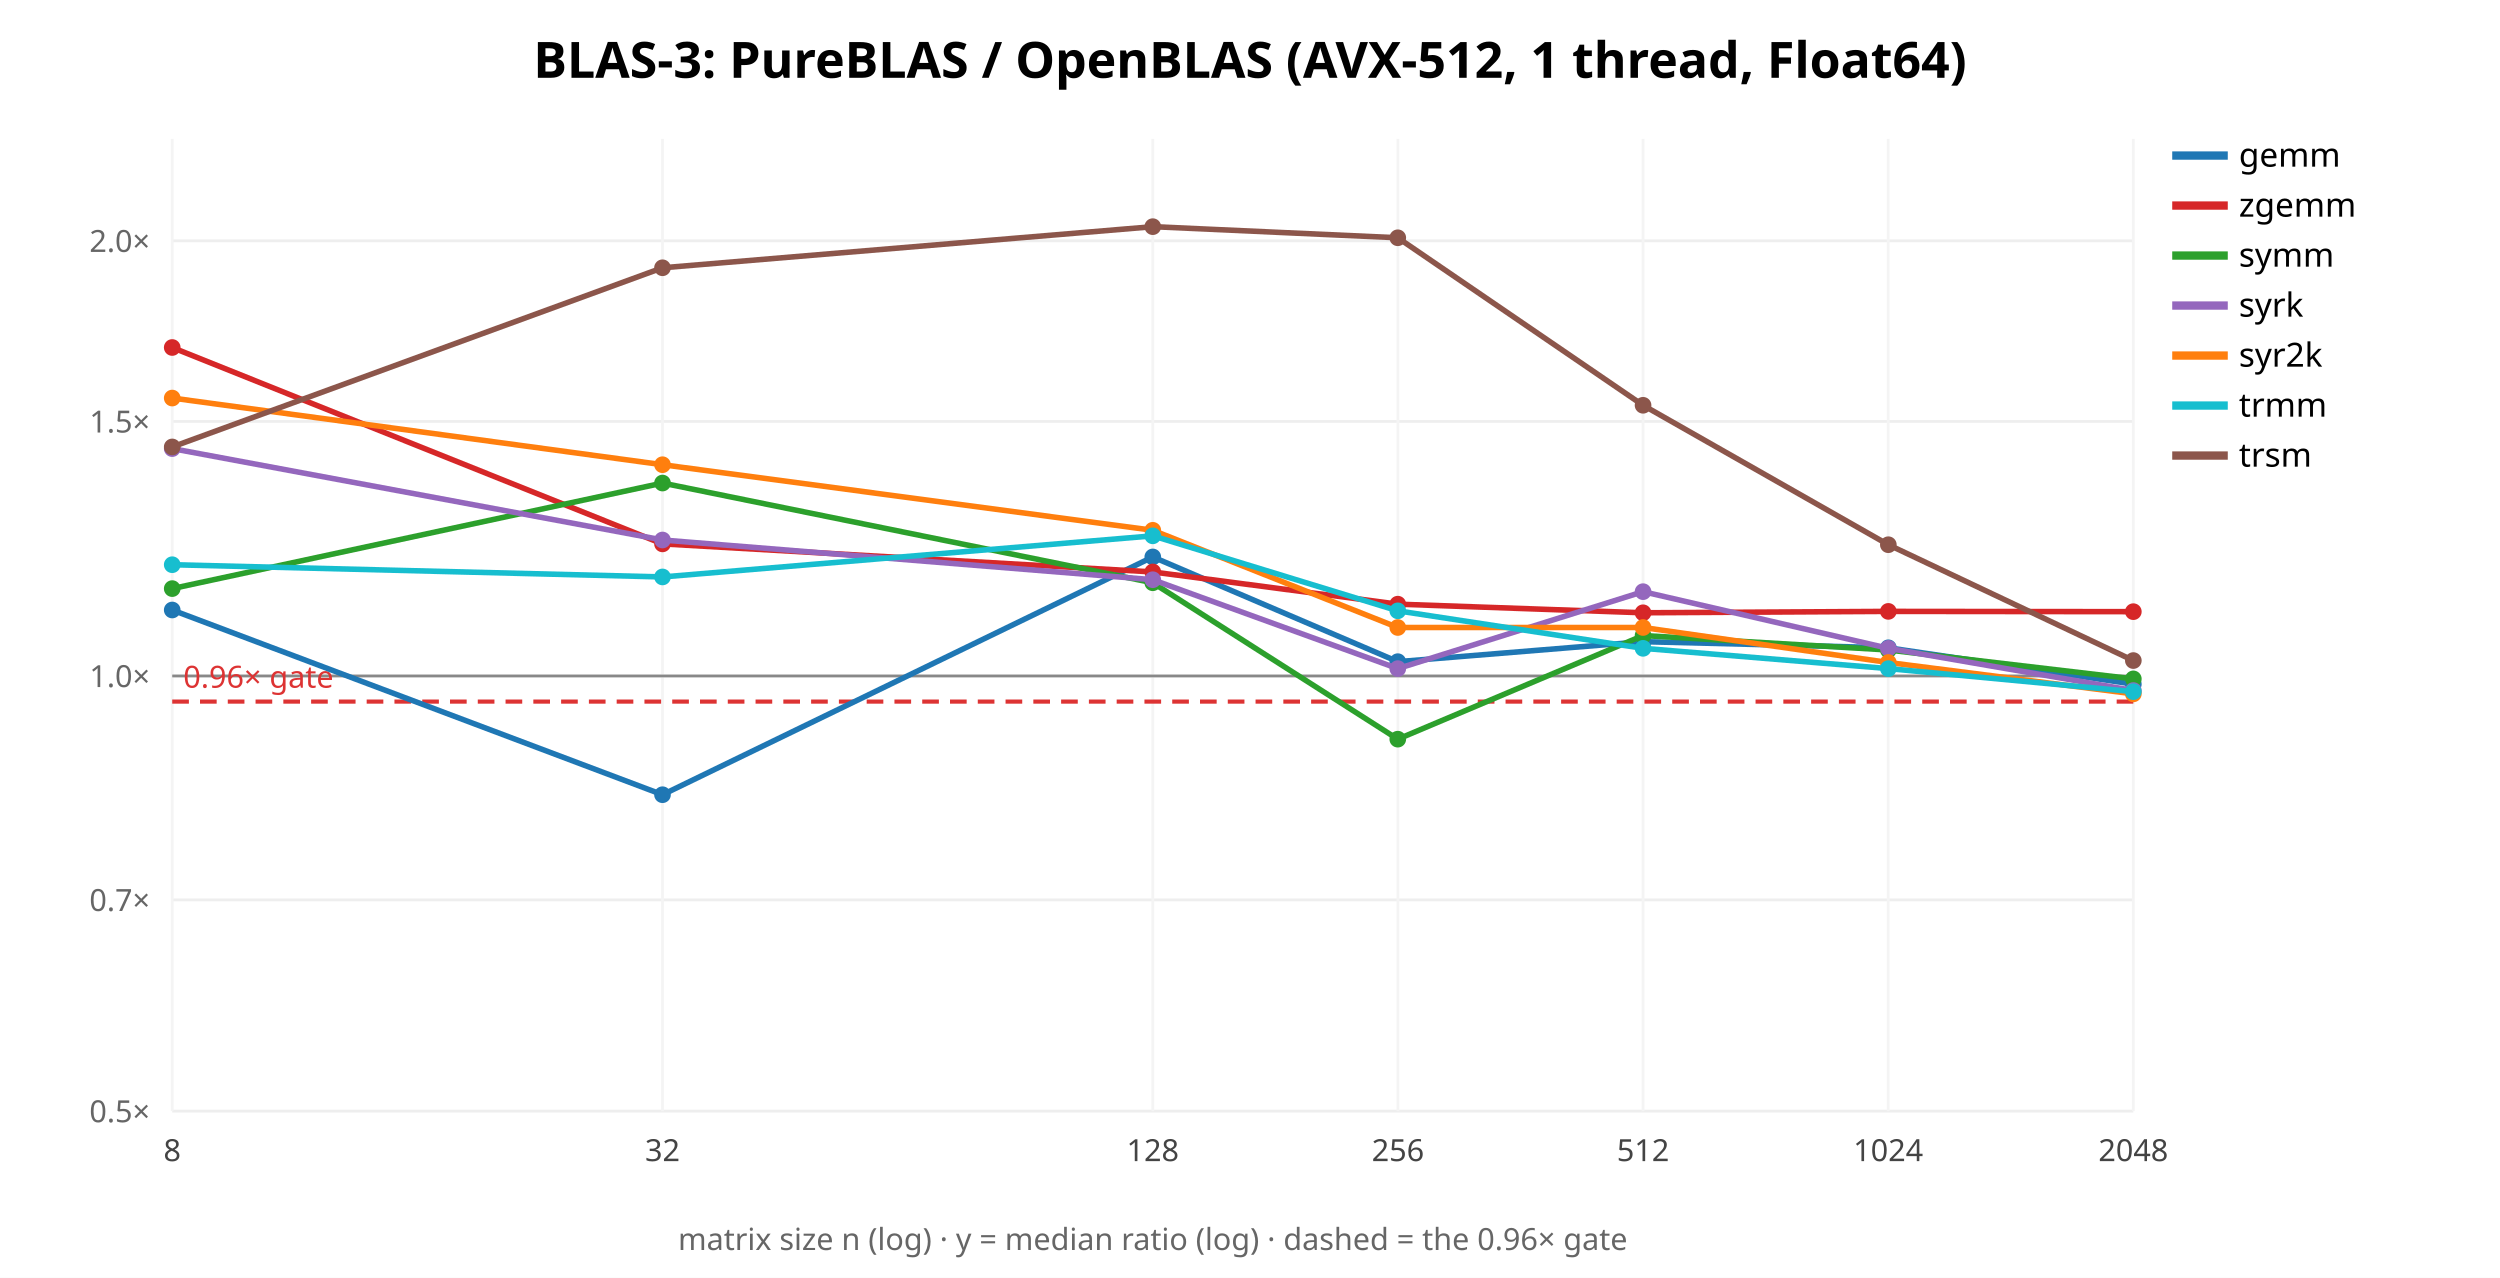
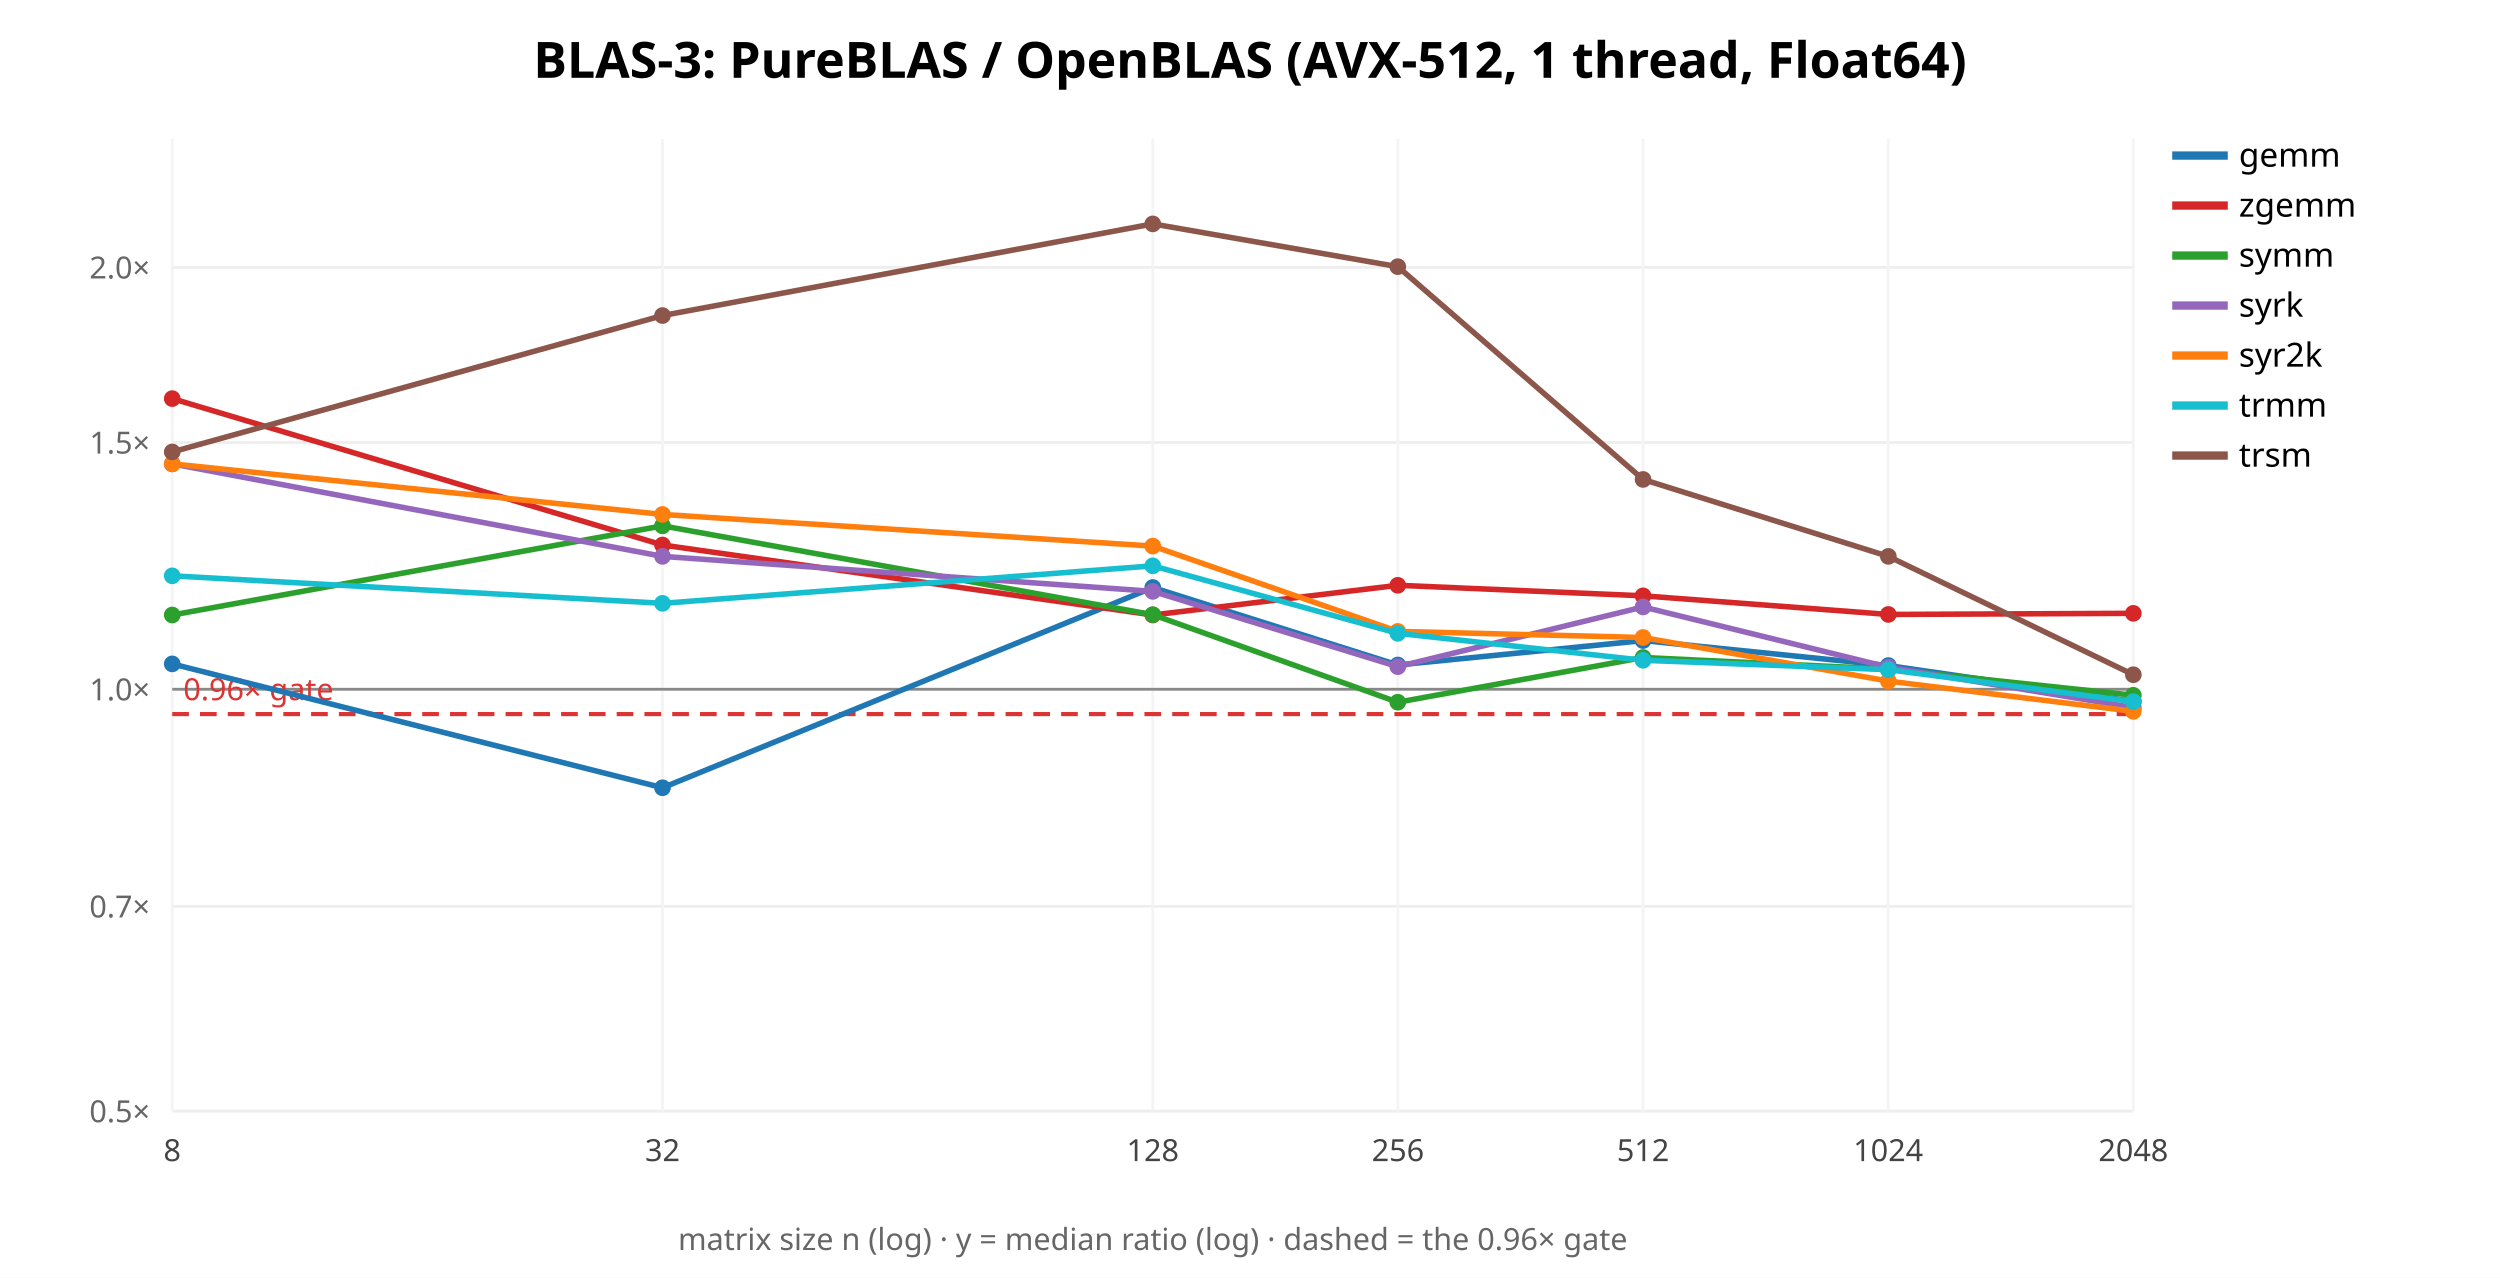
<svg xmlns="http://www.w3.org/2000/svg" width="900" height="460" font-family="sans-serif">
  <rect width="900" height="460" fill="white" />
  <text x="450.0" y="28" text-anchor="middle" font-size="18" font-weight="bold">BLAS-3: PureBLAS / OpenBLAS (AVX-512, 1 thread, Float64)</text>
  <line x1="62" y1="400.0" x2="768" y2="400.0" stroke="#eee" />
  <text x="54" y="404.0" text-anchor="end" font-size="11" fill="#666">0.5×</text>
-   <line x1="62" y1="323.957" x2="768" y2="323.957" stroke="#eee" />
-   <text x="54" y="327.957" text-anchor="end" font-size="11" fill="#666">0.7×</text>
-   <line x1="62" y1="243.348" x2="768" y2="243.348" stroke="#eee" />
-   <text x="54" y="247.348" text-anchor="end" font-size="11" fill="#666">1.0×</text>
-   <line x1="62" y1="151.713" x2="768" y2="151.713" stroke="#eee" />
-   <text x="54" y="155.713" text-anchor="end" font-size="11" fill="#666">1.5×</text>
-   <line x1="62" y1="86.697" x2="768" y2="86.697" stroke="#eee" />
-   <text x="54" y="90.697" text-anchor="end" font-size="11" fill="#666">2.0×</text>
+   <line x1="62" y1="326.277" x2="768" y2="326.277" stroke="#eee" />
+   <text x="54" y="330.277" text-anchor="end" font-size="11" fill="#666">0.7×</text>
+   <line x1="62" y1="248.127" x2="768" y2="248.127" stroke="#eee" />
+   <text x="54" y="252.127" text-anchor="end" font-size="11" fill="#666">1.0×</text>
+   <line x1="62" y1="159.287" x2="768" y2="159.287" stroke="#eee" />
+   <text x="54" y="163.287" text-anchor="end" font-size="11" fill="#666">1.5×</text>
+   <line x1="62" y1="96.255" x2="768" y2="96.255" stroke="#eee" />
+   <text x="54" y="100.255" text-anchor="end" font-size="11" fill="#666">2.0×</text>
  <line x1="62.0" y1="50" x2="62.0" y2="400" stroke="#f4f4f4" />
  <text x="62.0" y="418" text-anchor="middle" font-size="11" fill="#444">8</text>
  <line x1="238.5" y1="50" x2="238.5" y2="400" stroke="#f4f4f4" />
  <text x="238.5" y="418" text-anchor="middle" font-size="11" fill="#444">32</text>
  <line x1="415.0" y1="50" x2="415.0" y2="400" stroke="#f4f4f4" />
  <text x="415.0" y="418" text-anchor="middle" font-size="11" fill="#444">128</text>
  <line x1="503.25" y1="50" x2="503.25" y2="400" stroke="#f4f4f4" />
  <text x="503.25" y="418" text-anchor="middle" font-size="11" fill="#444">256</text>
  <line x1="591.5" y1="50" x2="591.5" y2="400" stroke="#f4f4f4" />
  <text x="591.5" y="418" text-anchor="middle" font-size="11" fill="#444">512</text>
  <line x1="679.75" y1="50" x2="679.75" y2="400" stroke="#f4f4f4" />
  <text x="679.75" y="418" text-anchor="middle" font-size="11" fill="#444">1024</text>
  <line x1="768.0" y1="50" x2="768.0" y2="400" stroke="#f4f4f4" />
  <text x="768.0" y="418" text-anchor="middle" font-size="11" fill="#444">2048</text>
-   <line x1="62" y1="243.348" x2="768" y2="243.348" stroke="#888" />
-   <line x1="62" y1="252.574" x2="768" y2="252.574" stroke="#d33" stroke-width="1.5" stroke-dasharray="6 4" />
-   <text x="66" y="247.574" font-size="11" fill="#d33">0.96× gate</text>
-   <polyline points="62.0,219.6 238.5,286.1 415.0,200.5 503.2,238.2 591.5,231.0 679.8,233.2 768.0,246.3" fill="none" stroke="#1f77b4" stroke-width="2" />
-   <circle cx="62.0" cy="219.6" r="3" fill="#1f77b4" />
-   <circle cx="238.5" cy="286.1" r="3" fill="#1f77b4" />
-   <circle cx="415.0" cy="200.5" r="3" fill="#1f77b4" />
-   <circle cx="503.2" cy="238.2" r="3" fill="#1f77b4" />
-   <circle cx="591.5" cy="231.0" r="3" fill="#1f77b4" />
-   <circle cx="679.8" cy="233.2" r="3" fill="#1f77b4" />
-   <circle cx="768.0" cy="246.3" r="3" fill="#1f77b4" />
+   <line x1="62" y1="248.127" x2="768" y2="248.127" stroke="#888" />
+   <line x1="62" y1="257.072" x2="768" y2="257.072" stroke="#d33" stroke-width="1.5" stroke-dasharray="6 4" />
+   <text x="66" y="252.072" font-size="11" fill="#d33">0.96× gate</text>
+   <polyline points="62.0,239.0 238.5,283.6 415.0,211.5 503.2,239.4 591.5,230.6 679.8,239.6 768.0,252.5" fill="none" stroke="#1f77b4" stroke-width="2" />
+   <circle cx="62.0" cy="239.0" r="3" fill="#1f77b4" />
+   <circle cx="238.5" cy="283.6" r="3" fill="#1f77b4" />
+   <circle cx="415.0" cy="211.5" r="3" fill="#1f77b4" />
+   <circle cx="503.2" cy="239.4" r="3" fill="#1f77b4" />
+   <circle cx="591.5" cy="230.6" r="3" fill="#1f77b4" />
+   <circle cx="679.8" cy="239.6" r="3" fill="#1f77b4" />
+   <circle cx="768.0" cy="252.5" r="3" fill="#1f77b4" />
  <line x1="782" y1="56" x2="802" y2="56" stroke="#1f77b4" stroke-width="3" />
  <text x="806" y="60" font-size="12">gemm</text>
-   <polyline points="62.0,125.1 238.5,195.8 415.0,205.9 503.2,217.5 591.5,220.6 679.8,220.1 768.0,220.2" fill="none" stroke="#d62728" stroke-width="2" />
-   <circle cx="62.0" cy="125.1" r="3" fill="#d62728" />
-   <circle cx="238.5" cy="195.8" r="3" fill="#d62728" />
-   <circle cx="415.0" cy="205.9" r="3" fill="#d62728" />
-   <circle cx="503.2" cy="217.5" r="3" fill="#d62728" />
-   <circle cx="591.5" cy="220.6" r="3" fill="#d62728" />
-   <circle cx="679.8" cy="220.1" r="3" fill="#d62728" />
-   <circle cx="768.0" cy="220.2" r="3" fill="#d62728" />
+   <polyline points="62.0,143.5 238.5,196.2 415.0,221.4 503.2,210.7 591.5,214.5 679.8,221.2 768.0,220.8" fill="none" stroke="#d62728" stroke-width="2" />
+   <circle cx="62.0" cy="143.5" r="3" fill="#d62728" />
+   <circle cx="238.5" cy="196.2" r="3" fill="#d62728" />
+   <circle cx="415.0" cy="221.4" r="3" fill="#d62728" />
+   <circle cx="503.2" cy="210.7" r="3" fill="#d62728" />
+   <circle cx="591.5" cy="214.5" r="3" fill="#d62728" />
+   <circle cx="679.8" cy="221.2" r="3" fill="#d62728" />
+   <circle cx="768.0" cy="220.8" r="3" fill="#d62728" />
  <line x1="782" y1="74" x2="802" y2="74" stroke="#d62728" stroke-width="3" />
  <text x="806" y="78" font-size="12">zgemm</text>
-   <polyline points="62.0,211.9 238.5,173.9 415.0,209.8 503.2,266.1 591.5,228.8 679.8,234.0 768.0,244.4" fill="none" stroke="#2ca02c" stroke-width="2" />
-   <circle cx="62.0" cy="211.9" r="3" fill="#2ca02c" />
-   <circle cx="238.5" cy="173.9" r="3" fill="#2ca02c" />
-   <circle cx="415.0" cy="209.8" r="3" fill="#2ca02c" />
-   <circle cx="503.2" cy="266.1" r="3" fill="#2ca02c" />
-   <circle cx="591.5" cy="228.8" r="3" fill="#2ca02c" />
-   <circle cx="679.8" cy="234.0" r="3" fill="#2ca02c" />
-   <circle cx="768.0" cy="244.4" r="3" fill="#2ca02c" />
+   <polyline points="62.0,221.4 238.5,189.3 415.0,221.3 503.2,252.8 591.5,236.7 679.8,240.9 768.0,250.3" fill="none" stroke="#2ca02c" stroke-width="2" />
+   <circle cx="62.0" cy="221.4" r="3" fill="#2ca02c" />
+   <circle cx="238.5" cy="189.3" r="3" fill="#2ca02c" />
+   <circle cx="415.0" cy="221.3" r="3" fill="#2ca02c" />
+   <circle cx="503.2" cy="252.8" r="3" fill="#2ca02c" />
+   <circle cx="591.5" cy="236.7" r="3" fill="#2ca02c" />
+   <circle cx="679.8" cy="240.9" r="3" fill="#2ca02c" />
+   <circle cx="768.0" cy="250.3" r="3" fill="#2ca02c" />
  <line x1="782" y1="92" x2="802" y2="92" stroke="#2ca02c" stroke-width="3" />
  <text x="806" y="96" font-size="12">symm</text>
-   <polyline points="62.0,161.5 238.5,194.4 415.0,208.7 503.2,240.7 591.5,213.0 679.8,233.4 768.0,248.6" fill="none" stroke="#9467bd" stroke-width="2" />
-   <circle cx="62.0" cy="161.5" r="3" fill="#9467bd" />
-   <circle cx="238.5" cy="194.4" r="3" fill="#9467bd" />
-   <circle cx="415.0" cy="208.7" r="3" fill="#9467bd" />
-   <circle cx="503.2" cy="240.7" r="3" fill="#9467bd" />
-   <circle cx="591.5" cy="213.0" r="3" fill="#9467bd" />
-   <circle cx="679.8" cy="233.4" r="3" fill="#9467bd" />
-   <circle cx="768.0" cy="248.6" r="3" fill="#9467bd" />
+   <polyline points="62.0,167.0 238.5,200.3 415.0,212.9 503.2,240.0 591.5,218.5 679.8,240.2 768.0,254.7" fill="none" stroke="#9467bd" stroke-width="2" />
+   <circle cx="62.0" cy="167.0" r="3" fill="#9467bd" />
+   <circle cx="238.5" cy="200.3" r="3" fill="#9467bd" />
+   <circle cx="415.0" cy="212.9" r="3" fill="#9467bd" />
+   <circle cx="503.2" cy="240.0" r="3" fill="#9467bd" />
+   <circle cx="591.5" cy="218.5" r="3" fill="#9467bd" />
+   <circle cx="679.8" cy="240.2" r="3" fill="#9467bd" />
+   <circle cx="768.0" cy="254.7" r="3" fill="#9467bd" />
  <line x1="782" y1="110" x2="802" y2="110" stroke="#9467bd" stroke-width="3" />
  <text x="806" y="114" font-size="12">syrk</text>
-   <polyline points="62.0,143.3 238.5,167.3 415.0,190.9 503.2,225.9 591.5,225.9 679.8,238.5 768.0,249.8" fill="none" stroke="#ff7f0e" stroke-width="2" />
-   <circle cx="62.0" cy="143.3" r="3" fill="#ff7f0e" />
-   <circle cx="238.5" cy="167.3" r="3" fill="#ff7f0e" />
-   <circle cx="415.0" cy="190.9" r="3" fill="#ff7f0e" />
-   <circle cx="503.2" cy="225.9" r="3" fill="#ff7f0e" />
-   <circle cx="591.5" cy="225.9" r="3" fill="#ff7f0e" />
-   <circle cx="679.8" cy="238.5" r="3" fill="#ff7f0e" />
-   <circle cx="768.0" cy="249.8" r="3" fill="#ff7f0e" />
+   <polyline points="62.0,167.0 238.5,185.2 415.0,196.6 503.2,227.3 591.5,229.5 679.8,245.2 768.0,256.1" fill="none" stroke="#ff7f0e" stroke-width="2" />
+   <circle cx="62.0" cy="167.0" r="3" fill="#ff7f0e" />
+   <circle cx="238.5" cy="185.2" r="3" fill="#ff7f0e" />
+   <circle cx="415.0" cy="196.6" r="3" fill="#ff7f0e" />
+   <circle cx="503.2" cy="227.3" r="3" fill="#ff7f0e" />
+   <circle cx="591.5" cy="229.5" r="3" fill="#ff7f0e" />
+   <circle cx="679.8" cy="245.2" r="3" fill="#ff7f0e" />
+   <circle cx="768.0" cy="256.1" r="3" fill="#ff7f0e" />
  <line x1="782" y1="128" x2="802" y2="128" stroke="#ff7f0e" stroke-width="3" />
  <text x="806" y="132" font-size="12">syr2k</text>
-   <polyline points="62.0,203.3 238.5,207.7 415.0,192.9 503.2,219.9 591.5,233.4 679.8,240.7 768.0,249.0" fill="none" stroke="#17becf" stroke-width="2" />
-   <circle cx="62.0" cy="203.3" r="3" fill="#17becf" />
-   <circle cx="238.5" cy="207.7" r="3" fill="#17becf" />
-   <circle cx="415.0" cy="192.9" r="3" fill="#17becf" />
-   <circle cx="503.2" cy="219.9" r="3" fill="#17becf" />
-   <circle cx="591.5" cy="233.4" r="3" fill="#17becf" />
-   <circle cx="679.8" cy="240.7" r="3" fill="#17becf" />
-   <circle cx="768.0" cy="249.0" r="3" fill="#17becf" />
+   <polyline points="62.0,207.3 238.5,217.2 415.0,203.7 503.2,228.0 591.5,237.7 679.8,241.1 768.0,252.6" fill="none" stroke="#17becf" stroke-width="2" />
+   <circle cx="62.0" cy="207.3" r="3" fill="#17becf" />
+   <circle cx="238.5" cy="217.2" r="3" fill="#17becf" />
+   <circle cx="415.0" cy="203.7" r="3" fill="#17becf" />
+   <circle cx="503.2" cy="228.0" r="3" fill="#17becf" />
+   <circle cx="591.5" cy="237.7" r="3" fill="#17becf" />
+   <circle cx="679.8" cy="241.1" r="3" fill="#17becf" />
+   <circle cx="768.0" cy="252.6" r="3" fill="#17becf" />
  <line x1="782" y1="146" x2="802" y2="146" stroke="#17becf" stroke-width="3" />
  <text x="806" y="150" font-size="12">trmm</text>
-   <polyline points="62.0,160.9 238.5,96.4 415.0,81.6 503.2,85.6 591.5,145.9 679.8,196.1 768.0,237.8" fill="none" stroke="#8c564b" stroke-width="2" />
-   <circle cx="62.0" cy="160.9" r="3" fill="#8c564b" />
-   <circle cx="238.5" cy="96.4" r="3" fill="#8c564b" />
-   <circle cx="415.0" cy="81.6" r="3" fill="#8c564b" />
-   <circle cx="503.2" cy="85.6" r="3" fill="#8c564b" />
-   <circle cx="591.5" cy="145.9" r="3" fill="#8c564b" />
-   <circle cx="679.8" cy="196.1" r="3" fill="#8c564b" />
-   <circle cx="768.0" cy="237.8" r="3" fill="#8c564b" />
+   <polyline points="62.0,162.7 238.5,113.6 415.0,80.6 503.2,96.0 591.5,172.6 679.8,200.3 768.0,242.9" fill="none" stroke="#8c564b" stroke-width="2" />
+   <circle cx="62.0" cy="162.7" r="3" fill="#8c564b" />
+   <circle cx="238.5" cy="113.6" r="3" fill="#8c564b" />
+   <circle cx="415.0" cy="80.6" r="3" fill="#8c564b" />
+   <circle cx="503.2" cy="96.0" r="3" fill="#8c564b" />
+   <circle cx="591.5" cy="172.6" r="3" fill="#8c564b" />
+   <circle cx="679.8" cy="200.3" r="3" fill="#8c564b" />
+   <circle cx="768.0" cy="242.9" r="3" fill="#8c564b" />
  <line x1="782" y1="164" x2="802" y2="164" stroke="#8c564b" stroke-width="3" />
  <text x="806" y="168" font-size="12">trsm</text>
  <text x="415.0" y="450" text-anchor="middle" font-size="11" fill="#666">matrix size n (log) · y = median ratio (log) · dashed = the 0.96× gate</text>
</svg>
